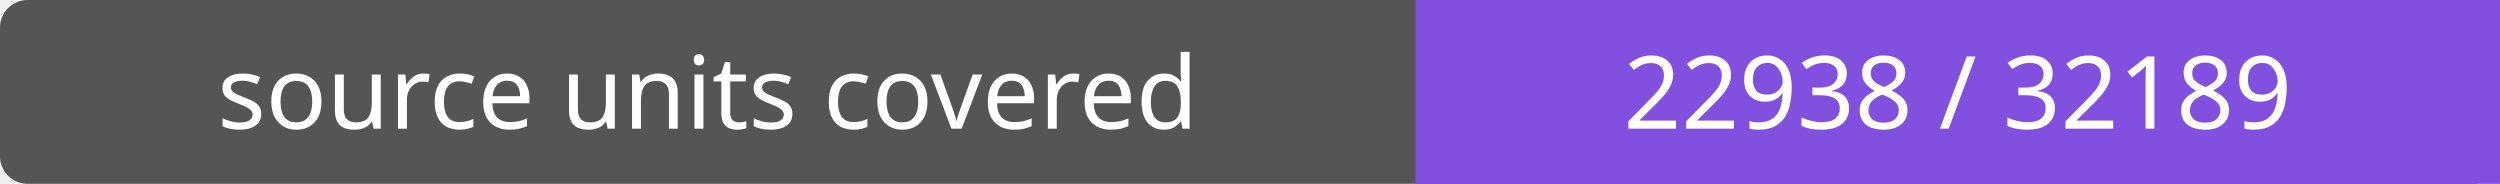
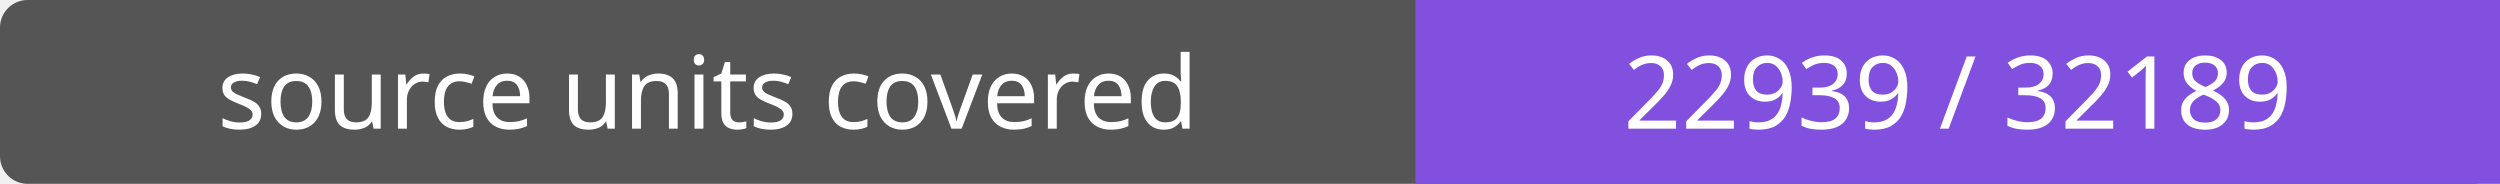
- <svg xmlns="http://www.w3.org/2000/svg" width="272" height="20" role="img" aria-label="source units covered: 22938 / 32189">
+ <svg xmlns="http://www.w3.org/2000/svg" width="272" height="20" role="img" aria-label="source units covered: 22939 / 32189">
  <rect width="272" height="20" rx="3" fill="#555" />
  <path fill="#8250df" d="M154 0h118v20H154z" />
  <g fill="#fff" text-anchor="middle" font-family="Verdana,sans-serif" font-size="11">
    <text x="77.0" y="14">source units covered</text>
-     <text x="213.0" y="14">22938 / 32189</text>
+     <text x="213.0" y="14">22939 / 32189</text>
  </g>
</svg>
